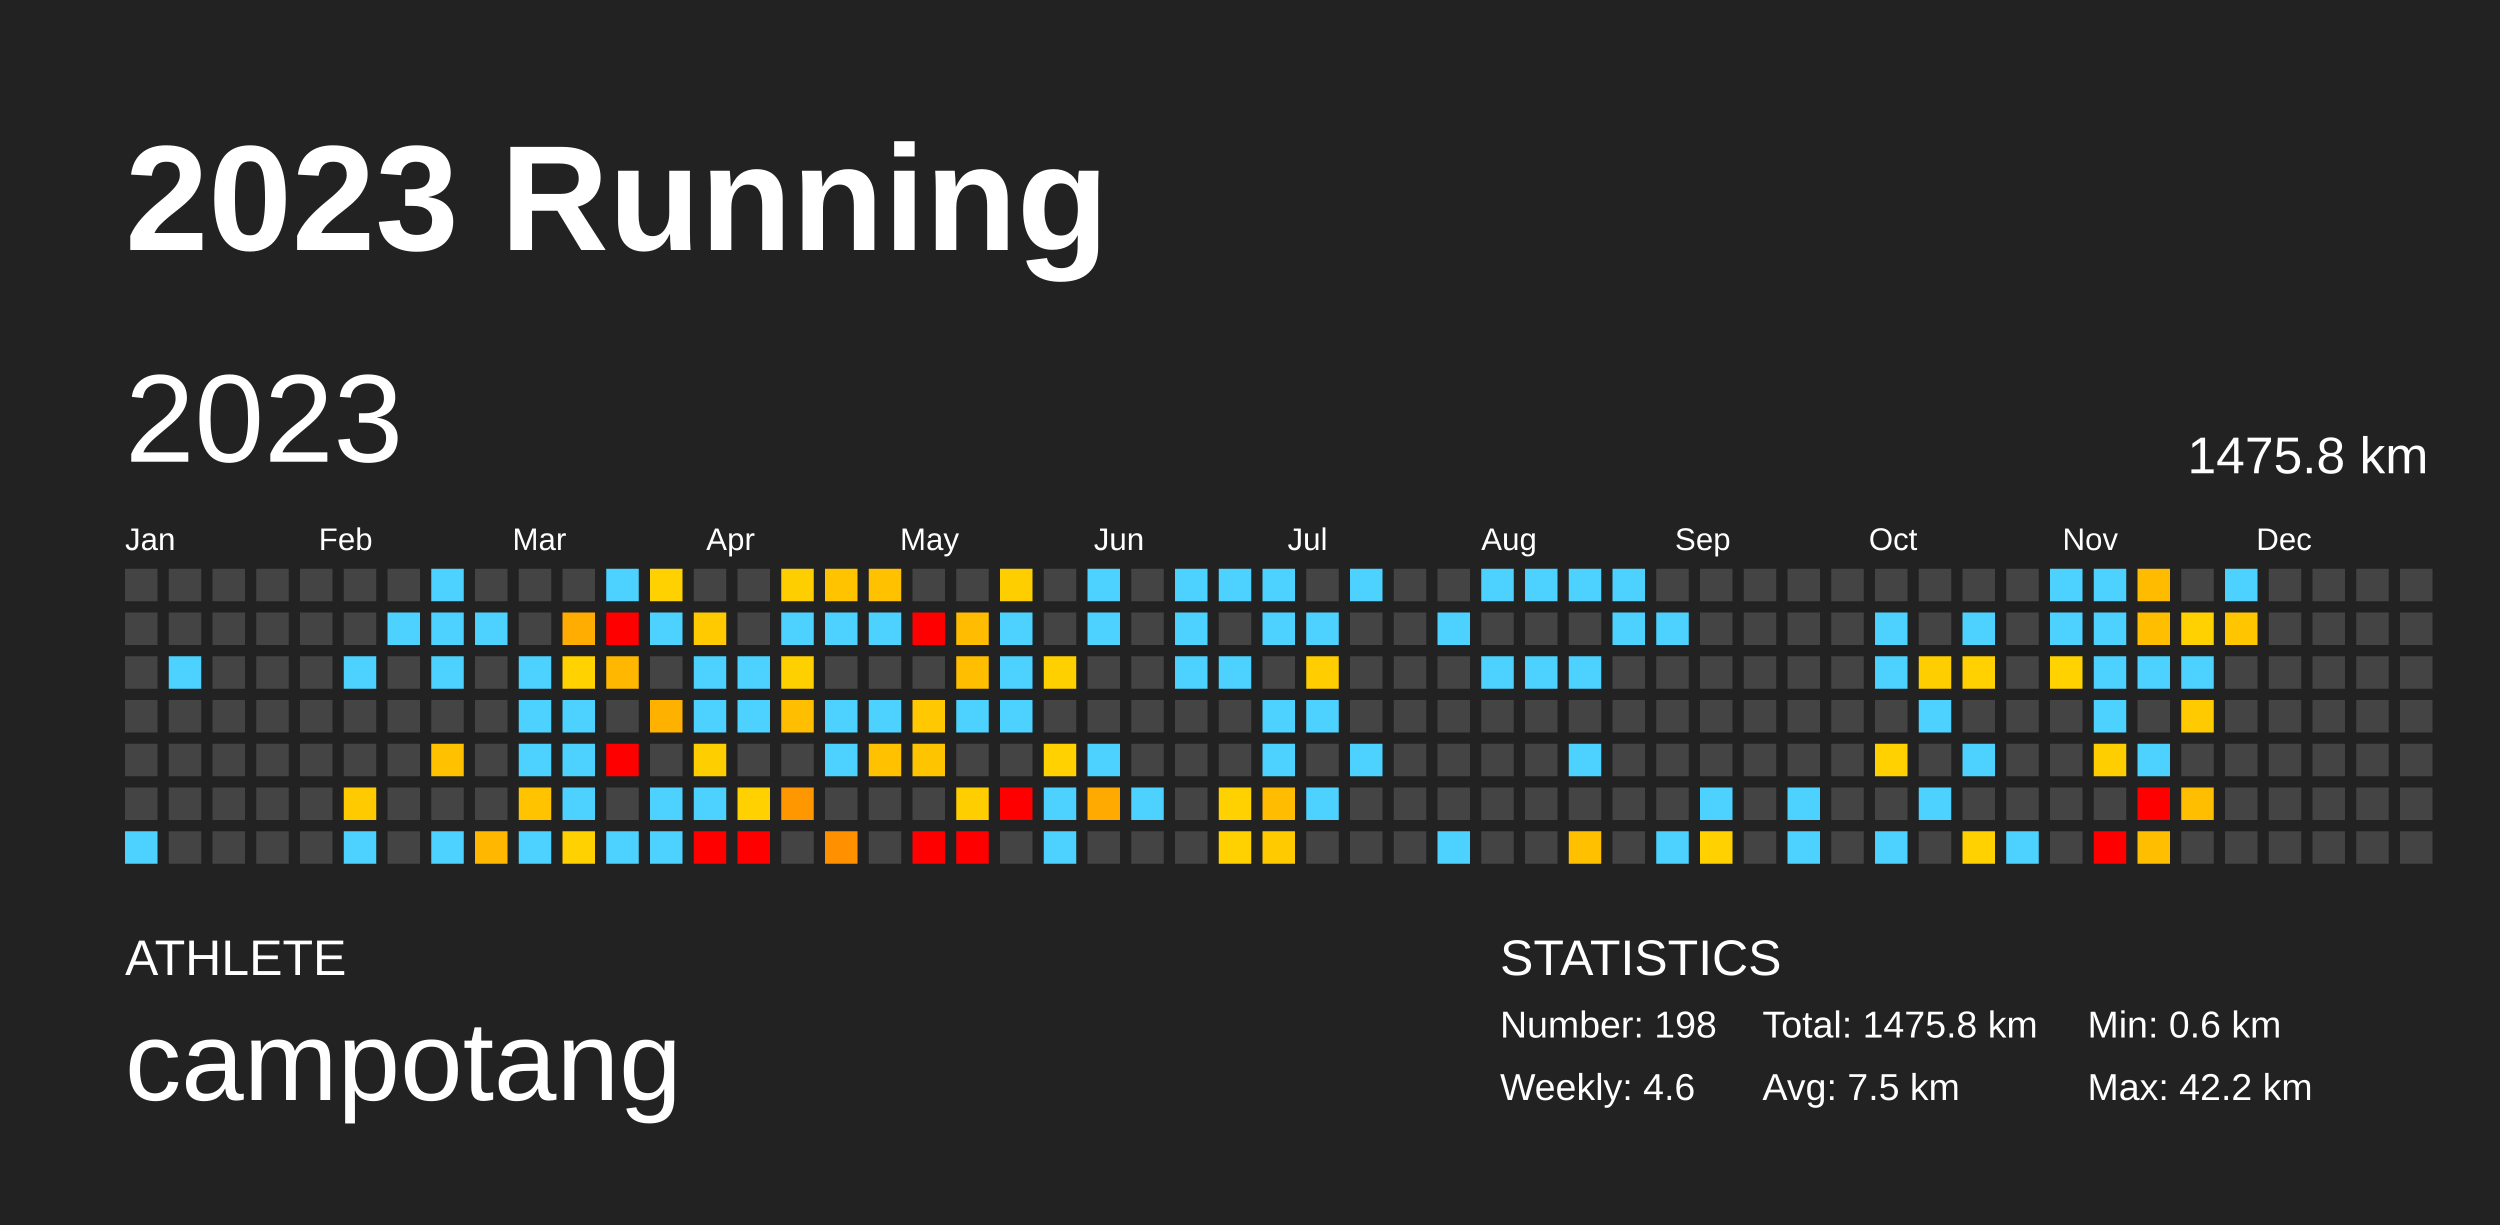
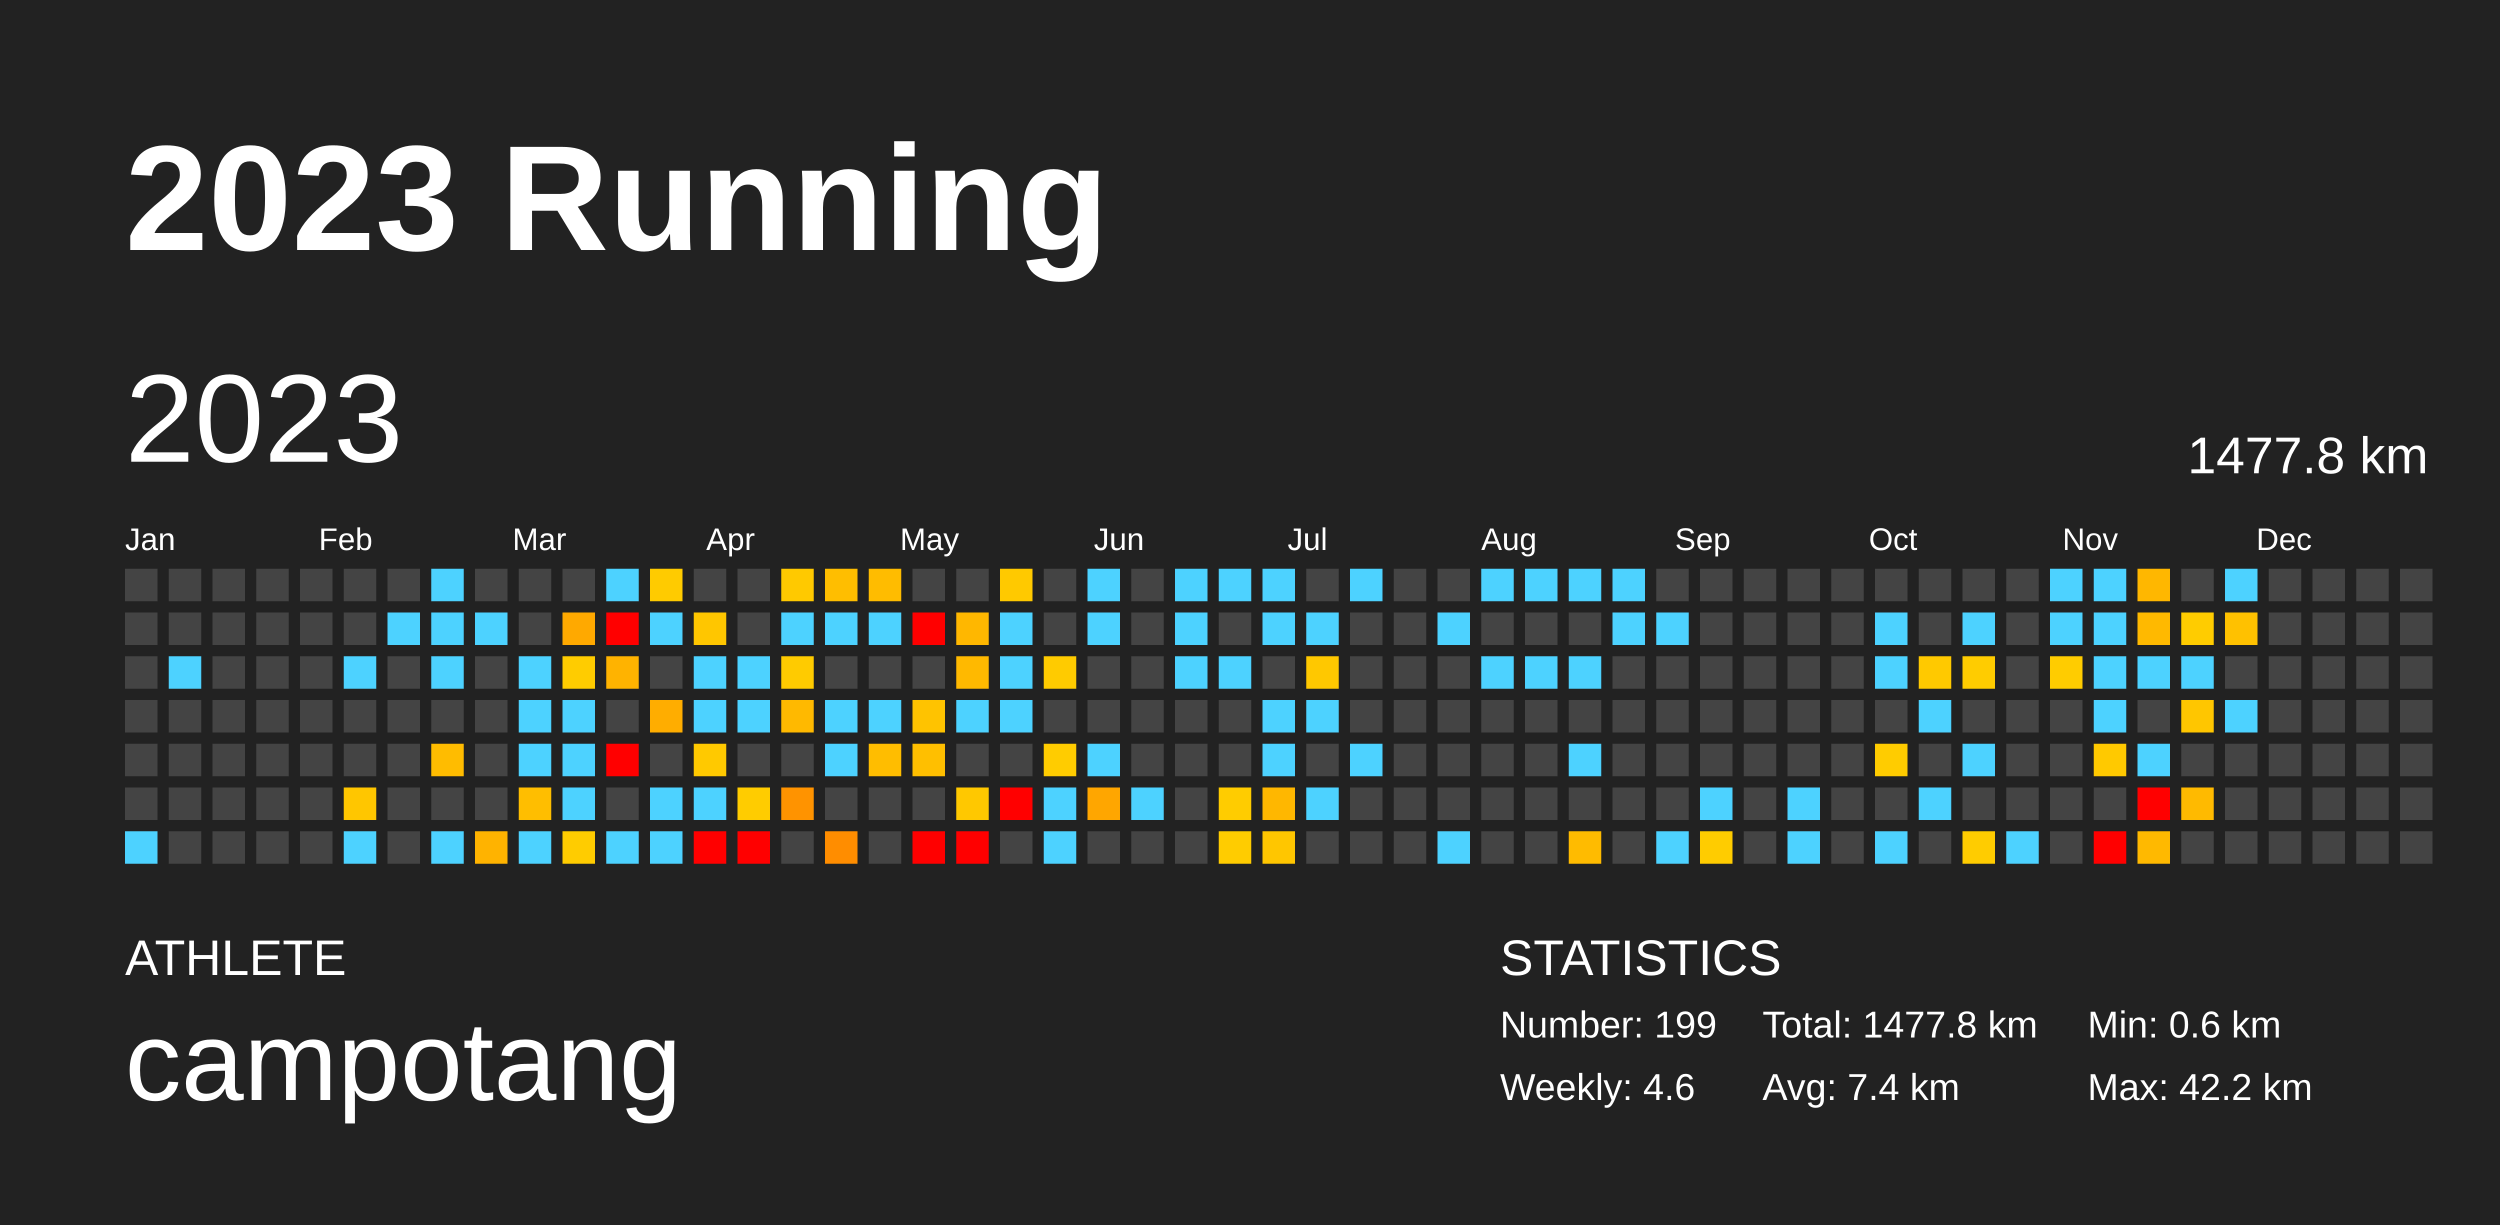
<svg xmlns="http://www.w3.org/2000/svg" baseProfile="full" height="98mm" version="1.1" viewBox="0,0,200,98" width="200mm">
  <defs />
  <rect fill="#222222" height="98" width="200" x="0" y="0" />
  <text fill="#FFFFFF" style="font-size:12px; font-family:Arial; font-weight:bold;" x="10" y="20">2023 Running</text>
  <text fill="#FFFFFF" style="font-size:4px; font-family:Arial" x="10" y="78">ATHLETE</text>
  <text fill="#FFFFFF" style="font-size:9px; font-family:Arial" x="10" y="88">campotang</text>
  <text fill="#FFFFFF" style="font-size:4px; font-family:Arial" x="120" y="78">STATISTICS</text>
-   <text fill="#FFFFFF" style="font-size:3px; font-family:Arial" x="120" y="83">Number: 198</text>
+   <text fill="#FFFFFF" style="font-size:3px; font-family:Arial" x="120" y="83">Number: 199</text>
  <text fill="#FFFFFF" style="font-size:3px; font-family:Arial" x="120" y="88">Weekly: 4.6</text>
-   <text fill="#FFFFFF" style="font-size:3px; font-family:Arial" x="141" y="83">Total: 1475.8 km</text>
-   <text fill="#FFFFFF" style="font-size:3px; font-family:Arial" x="141" y="88">Avg: 7.5 km</text>
+   <text fill="#FFFFFF" style="font-size:3px; font-family:Arial" x="141" y="83">Total: 1477.8 km</text>
+   <text fill="#FFFFFF" style="font-size:3px; font-family:Arial" x="141" y="88">Avg: 7.4 km</text>
  <text fill="#FFFFFF" style="font-size:3px; font-family:Arial" x="167" y="83">Min: 0.6 km</text>
  <text fill="#FFFFFF" style="font-size:3px; font-family:Arial" x="167" y="88">Max: 42.2 km</text>
  <text dominant-baseline="hanging" fill="#FFFFFF" style="font-size:10.0px; font-family:Arial;" x="10" y="30">2023</text>
-   <text dominant-baseline="hanging" fill="#FFFFFF" style="font-size:4.125px; font-family:Arial;" x="175" y="35">1475.8 km</text>
+   <text dominant-baseline="hanging" fill="#FFFFFF" style="font-size:4.125px; font-family:Arial;" x="175" y="35">1477.8 km</text>
  <text fill="#FFFFFF" style="font-size:2.5px; font-family:Arial" x="10.0" y="44">Jan</text>
  <text fill="#FFFFFF" style="font-size:2.5px; font-family:Arial" x="25.5" y="44">Feb</text>
  <text fill="#FFFFFF" style="font-size:2.5px; font-family:Arial" x="41.0" y="44">Mar</text>
  <text fill="#FFFFFF" style="font-size:2.5px; font-family:Arial" x="56.5" y="44">Apr</text>
  <text fill="#FFFFFF" style="font-size:2.5px; font-family:Arial" x="72.0" y="44">May</text>
  <text fill="#FFFFFF" style="font-size:2.5px; font-family:Arial" x="87.5" y="44">Jun</text>
  <text fill="#FFFFFF" style="font-size:2.5px; font-family:Arial" x="103.0" y="44">Jul</text>
  <text fill="#FFFFFF" style="font-size:2.5px; font-family:Arial" x="118.5" y="44">Aug</text>
  <text fill="#FFFFFF" style="font-size:2.5px; font-family:Arial" x="134.0" y="44">Sep</text>
  <text fill="#FFFFFF" style="font-size:2.5px; font-family:Arial" x="149.5" y="44">Oct</text>
  <text fill="#FFFFFF" style="font-size:2.5px; font-family:Arial" x="165.0" y="44">Nov</text>
  <text fill="#FFFFFF" style="font-size:2.5px; font-family:Arial" x="180.5" y="44">Dec</text>
  <rect fill="#444444" height="2.6" width="2.6" x="10.0" y="45.5" />
  <rect fill="#444444" height="2.6" width="2.6" x="10.0" y="49.0" />
  <rect fill="#444444" height="2.6" width="2.6" x="10.0" y="52.5" />
  <rect fill="#444444" height="2.6" width="2.6" x="10.0" y="56.0" />
  <rect fill="#444444" height="2.6" width="2.6" x="10.0" y="59.5" />
  <rect fill="#444444" height="2.6" width="2.6" x="10.0" y="63.0" />
  <rect fill="#4dd2ff" height="2.6" width="2.6" x="10.0" y="66.5" />
  <rect fill="#444444" height="2.6" width="2.6" x="13.5" y="45.5" />
  <rect fill="#444444" height="2.6" width="2.6" x="13.5" y="49.0" />
  <rect fill="#4dd2ff" height="2.6" width="2.6" x="13.5" y="52.5" />
  <rect fill="#444444" height="2.6" width="2.6" x="13.5" y="56.0" />
  <rect fill="#444444" height="2.6" width="2.6" x="13.5" y="59.5" />
  <rect fill="#444444" height="2.6" width="2.6" x="13.5" y="63.0" />
  <rect fill="#444444" height="2.6" width="2.6" x="13.5" y="66.5" />
  <rect fill="#444444" height="2.6" width="2.6" x="17.0" y="45.5" />
  <rect fill="#444444" height="2.6" width="2.6" x="17.0" y="49.0" />
  <rect fill="#444444" height="2.6" width="2.6" x="17.0" y="52.5" />
  <rect fill="#444444" height="2.6" width="2.6" x="17.0" y="56.0" />
  <rect fill="#444444" height="2.6" width="2.6" x="17.0" y="59.5" />
  <rect fill="#444444" height="2.6" width="2.6" x="17.0" y="63.0" />
  <rect fill="#444444" height="2.6" width="2.6" x="17.0" y="66.5" />
  <rect fill="#444444" height="2.6" width="2.6" x="20.5" y="45.5" />
  <rect fill="#444444" height="2.6" width="2.6" x="20.5" y="49.0" />
  <rect fill="#444444" height="2.6" width="2.6" x="20.5" y="52.5" />
  <rect fill="#444444" height="2.6" width="2.6" x="20.5" y="56.0" />
  <rect fill="#444444" height="2.6" width="2.6" x="20.5" y="59.5" />
  <rect fill="#444444" height="2.6" width="2.6" x="20.5" y="63.0" />
  <rect fill="#444444" height="2.6" width="2.6" x="20.5" y="66.5" />
  <rect fill="#444444" height="2.6" width="2.6" x="24.0" y="45.5" />
  <rect fill="#444444" height="2.6" width="2.6" x="24.0" y="49.0" />
  <rect fill="#444444" height="2.6" width="2.6" x="24.0" y="52.5" />
  <rect fill="#444444" height="2.6" width="2.6" x="24.0" y="56.0" />
  <rect fill="#444444" height="2.6" width="2.6" x="24.0" y="59.5" />
  <rect fill="#444444" height="2.6" width="2.6" x="24.0" y="63.0" />
  <rect fill="#444444" height="2.6" width="2.6" x="24.0" y="66.5" />
  <rect fill="#444444" height="2.6" width="2.6" x="27.5" y="45.5" />
  <rect fill="#444444" height="2.6" width="2.6" x="27.5" y="49.0" />
  <rect fill="#4dd2ff" height="2.6" width="2.6" x="27.5" y="52.5" />
  <rect fill="#444444" height="2.6" width="2.6" x="27.5" y="56.0" />
  <rect fill="#444444" height="2.6" width="2.6" x="27.5" y="59.5" />
-   <rect fill="#ffcb00" height="2.6" width="2.6" x="27.5" y="63.0" />
+   <rect fill="#ffc600" height="2.6" width="2.6" x="27.5" y="63.0" />
  <rect fill="#4dd2ff" height="2.6" width="2.6" x="27.5" y="66.5" />
  <rect fill="#444444" height="2.6" width="2.6" x="31.0" y="45.5" />
  <rect fill="#4dd2ff" height="2.6" width="2.6" x="31.0" y="49.0" />
  <rect fill="#444444" height="2.6" width="2.6" x="31.0" y="52.5" />
  <rect fill="#444444" height="2.6" width="2.6" x="31.0" y="56.0" />
  <rect fill="#444444" height="2.6" width="2.6" x="31.0" y="59.5" />
  <rect fill="#444444" height="2.6" width="2.6" x="31.0" y="63.0" />
  <rect fill="#444444" height="2.6" width="2.6" x="31.0" y="66.5" />
  <rect fill="#4dd2ff" height="2.6" width="2.6" x="34.5" y="45.5" />
  <rect fill="#4dd2ff" height="2.6" width="2.6" x="34.5" y="49.0" />
  <rect fill="#4dd2ff" height="2.6" width="2.6" x="34.5" y="52.5" />
  <rect fill="#444444" height="2.6" width="2.6" x="34.5" y="56.0" />
-   <rect fill="#ffc100" height="2.6" width="2.6" x="34.5" y="59.5" />
+   <rect fill="#ffbc00" height="2.6" width="2.6" x="34.5" y="59.5" />
  <rect fill="#444444" height="2.6" width="2.6" x="34.5" y="63.0" />
  <rect fill="#4dd2ff" height="2.6" width="2.6" x="34.5" y="66.5" />
  <rect fill="#444444" height="2.6" width="2.6" x="38.0" y="45.5" />
  <rect fill="#4dd2ff" height="2.6" width="2.6" x="38.0" y="49.0" />
  <rect fill="#444444" height="2.6" width="2.6" x="38.0" y="52.5" />
  <rect fill="#444444" height="2.6" width="2.6" x="38.0" y="56.0" />
  <rect fill="#444444" height="2.6" width="2.6" x="38.0" y="59.5" />
  <rect fill="#444444" height="2.6" width="2.6" x="38.0" y="63.0" />
-   <rect fill="#ffb700" height="2.6" width="2.6" x="38.0" y="66.5" />
+   <rect fill="#ffb300" height="2.6" width="2.6" x="38.0" y="66.5" />
  <rect fill="#444444" height="2.6" width="2.6" x="41.5" y="45.5" />
  <rect fill="#444444" height="2.6" width="2.6" x="41.5" y="49.0" />
  <rect fill="#4dd2ff" height="2.6" width="2.6" x="41.5" y="52.5" />
  <rect fill="#4dd2ff" height="2.6" width="2.6" x="41.5" y="56.0" />
  <rect fill="#4dd2ff" height="2.6" width="2.6" x="41.5" y="59.5" />
-   <rect fill="#ffc300" height="2.6" width="2.6" x="41.5" y="63.0" />
+   <rect fill="#ffbe00" height="2.6" width="2.6" x="41.5" y="63.0" />
  <rect fill="#4dd2ff" height="2.6" width="2.6" x="41.5" y="66.5" />
  <rect fill="#444444" height="2.6" width="2.6" x="45.0" y="45.5" />
-   <rect fill="#ffad00" height="2.6" width="2.6" x="45.0" y="49.0" />
-   <rect fill="#ffd200" height="2.6" width="2.6" x="45.0" y="52.5" />
+   <rect fill="#ffa900" height="2.6" width="2.6" x="45.0" y="49.0" />
+   <rect fill="#ffcc00" height="2.6" width="2.6" x="45.0" y="52.5" />
  <rect fill="#4dd2ff" height="2.6" width="2.6" x="45.0" y="56.0" />
  <rect fill="#4dd2ff" height="2.6" width="2.6" x="45.0" y="59.5" />
  <rect fill="#4dd2ff" height="2.6" width="2.6" x="45.0" y="63.0" />
-   <rect fill="#ffd100" height="2.6" width="2.6" x="45.0" y="66.5" />
+   <rect fill="#ffcc00" height="2.6" width="2.6" x="45.0" y="66.5" />
  <rect fill="#4dd2ff" height="2.6" width="2.6" x="48.5" y="45.5" />
  <rect fill="red" height="2.6" width="2.6" x="48.5" y="49.0" />
-   <rect fill="#ffb700" height="2.6" width="2.6" x="48.5" y="52.5" />
+   <rect fill="#ffb300" height="2.6" width="2.6" x="48.5" y="52.5" />
  <rect fill="#444444" height="2.6" width="2.6" x="48.5" y="56.0" />
  <rect fill="red" height="2.6" width="2.6" x="48.5" y="59.5" />
  <rect fill="#444444" height="2.6" width="2.6" x="48.5" y="63.0" />
  <rect fill="#4dd2ff" height="2.6" width="2.6" x="48.5" y="66.5" />
-   <rect fill="#ffd100" height="2.6" width="2.6" x="52.0" y="45.5" />
+   <rect fill="#ffcb00" height="2.6" width="2.6" x="52.0" y="45.5" />
  <rect fill="#4dd2ff" height="2.6" width="2.6" x="52.0" y="49.0" />
  <rect fill="#444444" height="2.6" width="2.6" x="52.0" y="52.5" />
-   <rect fill="#ffb100" height="2.6" width="2.6" x="52.0" y="56.0" />
+   <rect fill="#ffad00" height="2.6" width="2.6" x="52.0" y="56.0" />
  <rect fill="#444444" height="2.6" width="2.6" x="52.0" y="59.5" />
  <rect fill="#4dd2ff" height="2.6" width="2.6" x="52.0" y="63.0" />
  <rect fill="#4dd2ff" height="2.6" width="2.6" x="52.0" y="66.5" />
  <rect fill="#444444" height="2.6" width="2.6" x="55.5" y="45.5" />
-   <rect fill="#ffcb00" height="2.6" width="2.6" x="55.5" y="49.0" />
+   <rect fill="#ffc600" height="2.6" width="2.6" x="55.5" y="49.0" />
  <rect fill="#4dd2ff" height="2.6" width="2.6" x="55.5" y="52.5" />
  <rect fill="#4dd2ff" height="2.6" width="2.6" x="55.5" y="56.0" />
-   <rect fill="#ffce00" height="2.6" width="2.6" x="55.5" y="59.5" />
+   <rect fill="#ffc900" height="2.6" width="2.6" x="55.5" y="59.5" />
  <rect fill="#4dd2ff" height="2.6" width="2.6" x="55.5" y="63.0" />
  <rect fill="red" height="2.6" width="2.6" x="55.5" y="66.5" />
  <rect fill="#444444" height="2.6" width="2.6" x="59.0" y="45.5" />
  <rect fill="#444444" height="2.6" width="2.6" x="59.0" y="49.0" />
  <rect fill="#4dd2ff" height="2.6" width="2.6" x="59.0" y="52.5" />
  <rect fill="#4dd2ff" height="2.6" width="2.6" x="59.0" y="56.0" />
  <rect fill="#444444" height="2.6" width="2.6" x="59.0" y="59.5" />
-   <rect fill="#ffd100" height="2.6" width="2.6" x="59.0" y="63.0" />
+   <rect fill="#ffcc00" height="2.6" width="2.6" x="59.0" y="63.0" />
  <rect fill="red" height="2.6" width="2.6" x="59.0" y="66.5" />
-   <rect fill="#ffce00" height="2.6" width="2.6" x="62.5" y="45.5" />
+   <rect fill="#ffc900" height="2.6" width="2.6" x="62.5" y="45.5" />
  <rect fill="#4dd2ff" height="2.6" width="2.6" x="62.5" y="49.0" />
-   <rect fill="#ffd000" height="2.6" width="2.6" x="62.5" y="52.5" />
-   <rect fill="#ffbe00" height="2.6" width="2.6" x="62.5" y="56.0" />
+   <rect fill="#ffcb00" height="2.6" width="2.6" x="62.5" y="52.5" />
+   <rect fill="#ffb900" height="2.6" width="2.6" x="62.5" y="56.0" />
  <rect fill="#444444" height="2.6" width="2.6" x="62.5" y="59.5" />
-   <rect fill="#ff9700" height="2.6" width="2.6" x="62.5" y="63.0" />
+   <rect fill="#ff9300" height="2.6" width="2.6" x="62.5" y="63.0" />
  <rect fill="#444444" height="2.6" width="2.6" x="62.5" y="66.5" />
-   <rect fill="#ffc300" height="2.6" width="2.6" x="66.0" y="45.5" />
+   <rect fill="#ffbe00" height="2.6" width="2.6" x="66.0" y="45.5" />
  <rect fill="#4dd2ff" height="2.6" width="2.6" x="66.0" y="49.0" />
  <rect fill="#444444" height="2.6" width="2.6" x="66.0" y="52.5" />
  <rect fill="#4dd2ff" height="2.6" width="2.6" x="66.0" y="56.0" />
  <rect fill="#4dd2ff" height="2.6" width="2.6" x="66.0" y="59.5" />
  <rect fill="#444444" height="2.6" width="2.6" x="66.0" y="63.0" />
-   <rect fill="#ff9100" height="2.6" width="2.6" x="66.0" y="66.5" />
-   <rect fill="#ffc100" height="2.6" width="2.6" x="69.5" y="45.5" />
+   <rect fill="#ff8d00" height="2.6" width="2.6" x="66.0" y="66.5" />
+   <rect fill="#ffbc00" height="2.6" width="2.6" x="69.5" y="45.5" />
  <rect fill="#4dd2ff" height="2.6" width="2.6" x="69.5" y="49.0" />
  <rect fill="#444444" height="2.6" width="2.6" x="69.5" y="52.5" />
  <rect fill="#4dd2ff" height="2.6" width="2.6" x="69.5" y="56.0" />
-   <rect fill="#ffc100" height="2.6" width="2.6" x="69.5" y="59.5" />
+   <rect fill="#ffbd00" height="2.6" width="2.6" x="69.5" y="59.5" />
  <rect fill="#444444" height="2.6" width="2.6" x="69.5" y="63.0" />
  <rect fill="#444444" height="2.6" width="2.6" x="69.5" y="66.5" />
  <rect fill="#444444" height="2.6" width="2.6" x="73.0" y="45.5" />
  <rect fill="red" height="2.6" width="2.6" x="73.0" y="49.0" />
  <rect fill="#444444" height="2.6" width="2.6" x="73.0" y="52.5" />
-   <rect fill="#ffc800" height="2.6" width="2.6" x="73.0" y="56.0" />
-   <rect fill="#ffc400" height="2.6" width="2.6" x="73.0" y="59.5" />
+   <rect fill="#ffc300" height="2.6" width="2.6" x="73.0" y="56.0" />
+   <rect fill="#ffbf00" height="2.6" width="2.6" x="73.0" y="59.5" />
  <rect fill="#444444" height="2.6" width="2.6" x="73.0" y="63.0" />
  <rect fill="red" height="2.6" width="2.6" x="73.0" y="66.5" />
  <rect fill="#444444" height="2.6" width="2.6" x="76.5" y="45.5" />
-   <rect fill="#ffbc00" height="2.6" width="2.6" x="76.5" y="49.0" />
-   <rect fill="#ffbe00" height="2.6" width="2.6" x="76.5" y="52.5" />
+   <rect fill="#ffb700" height="2.6" width="2.6" x="76.5" y="49.0" />
+   <rect fill="#ffb900" height="2.6" width="2.6" x="76.5" y="52.5" />
  <rect fill="#4dd2ff" height="2.6" width="2.6" x="76.5" y="56.0" />
  <rect fill="#444444" height="2.6" width="2.6" x="76.5" y="59.5" />
-   <rect fill="#ffce00" height="2.6" width="2.6" x="76.5" y="63.0" />
+   <rect fill="#ffc800" height="2.6" width="2.6" x="76.5" y="63.0" />
  <rect fill="red" height="2.6" width="2.6" x="76.5" y="66.5" />
-   <rect fill="#ffce00" height="2.6" width="2.6" x="80.0" y="45.5" />
+   <rect fill="#ffc900" height="2.6" width="2.6" x="80.0" y="45.5" />
  <rect fill="#4dd2ff" height="2.6" width="2.6" x="80.0" y="49.0" />
  <rect fill="#4dd2ff" height="2.6" width="2.6" x="80.0" y="52.5" />
  <rect fill="#4dd2ff" height="2.6" width="2.6" x="80.0" y="56.0" />
  <rect fill="#444444" height="2.6" width="2.6" x="80.0" y="59.5" />
  <rect fill="red" height="2.6" width="2.6" x="80.0" y="63.0" />
  <rect fill="#444444" height="2.6" width="2.6" x="80.0" y="66.5" />
  <rect fill="#444444" height="2.6" width="2.6" x="83.5" y="45.5" />
  <rect fill="#444444" height="2.6" width="2.6" x="83.5" y="49.0" />
-   <rect fill="#ffd000" height="2.6" width="2.6" x="83.5" y="52.5" />
+   <rect fill="#ffcb00" height="2.6" width="2.6" x="83.5" y="52.5" />
  <rect fill="#444444" height="2.6" width="2.6" x="83.5" y="56.0" />
-   <rect fill="#ffd100" height="2.6" width="2.6" x="83.5" y="59.5" />
+   <rect fill="#ffcc00" height="2.6" width="2.6" x="83.5" y="59.5" />
  <rect fill="#4dd2ff" height="2.6" width="2.6" x="83.5" y="63.0" />
  <rect fill="#4dd2ff" height="2.6" width="2.6" x="83.5" y="66.5" />
  <rect fill="#4dd2ff" height="2.6" width="2.6" x="87.0" y="45.5" />
  <rect fill="#4dd2ff" height="2.6" width="2.6" x="87.0" y="49.0" />
  <rect fill="#444444" height="2.6" width="2.6" x="87.0" y="52.5" />
  <rect fill="#444444" height="2.6" width="2.6" x="87.0" y="56.0" />
  <rect fill="#4dd2ff" height="2.6" width="2.6" x="87.0" y="59.5" />
-   <rect fill="#ffaa00" height="2.6" width="2.6" x="87.0" y="63.0" />
+   <rect fill="#ffa600" height="2.6" width="2.6" x="87.0" y="63.0" />
  <rect fill="#444444" height="2.6" width="2.6" x="87.0" y="66.5" />
  <rect fill="#444444" height="2.6" width="2.6" x="90.5" y="45.5" />
  <rect fill="#444444" height="2.6" width="2.6" x="90.5" y="49.0" />
  <rect fill="#444444" height="2.6" width="2.6" x="90.5" y="52.5" />
  <rect fill="#444444" height="2.6" width="2.6" x="90.5" y="56.0" />
  <rect fill="#444444" height="2.6" width="2.6" x="90.5" y="59.5" />
  <rect fill="#4dd2ff" height="2.6" width="2.6" x="90.5" y="63.0" />
  <rect fill="#444444" height="2.6" width="2.6" x="90.5" y="66.5" />
  <rect fill="#4dd2ff" height="2.6" width="2.6" x="94.0" y="45.5" />
  <rect fill="#4dd2ff" height="2.6" width="2.6" x="94.0" y="49.0" />
  <rect fill="#4dd2ff" height="2.6" width="2.6" x="94.0" y="52.5" />
  <rect fill="#444444" height="2.6" width="2.6" x="94.0" y="56.0" />
  <rect fill="#444444" height="2.6" width="2.6" x="94.0" y="59.5" />
  <rect fill="#444444" height="2.6" width="2.6" x="94.0" y="63.0" />
  <rect fill="#444444" height="2.6" width="2.6" x="94.0" y="66.5" />
  <rect fill="#4dd2ff" height="2.6" width="2.6" x="97.5" y="45.5" />
  <rect fill="#444444" height="2.6" width="2.6" x="97.5" y="49.0" />
  <rect fill="#4dd2ff" height="2.6" width="2.6" x="97.5" y="52.5" />
  <rect fill="#444444" height="2.6" width="2.6" x="97.5" y="56.0" />
  <rect fill="#444444" height="2.6" width="2.6" x="97.5" y="59.5" />
-   <rect fill="#ffd100" height="2.6" width="2.6" x="97.5" y="63.0" />
-   <rect fill="#ffd100" height="2.6" width="2.6" x="97.5" y="66.5" />
+   <rect fill="#ffcc00" height="2.6" width="2.6" x="97.5" y="63.0" />
+   <rect fill="#ffcc00" height="2.6" width="2.6" x="97.5" y="66.5" />
  <rect fill="#4dd2ff" height="2.6" width="2.6" x="101.0" y="45.5" />
  <rect fill="#4dd2ff" height="2.6" width="2.6" x="101.0" y="49.0" />
  <rect fill="#444444" height="2.6" width="2.6" x="101.0" y="52.5" />
  <rect fill="#4dd2ff" height="2.6" width="2.6" x="101.0" y="56.0" />
  <rect fill="#4dd2ff" height="2.6" width="2.6" x="101.0" y="59.5" />
-   <rect fill="#ffbc00" height="2.6" width="2.6" x="101.0" y="63.0" />
-   <rect fill="#ffcb00" height="2.6" width="2.6" x="101.0" y="66.5" />
+   <rect fill="#ffb700" height="2.6" width="2.6" x="101.0" y="63.0" />
+   <rect fill="#ffc600" height="2.6" width="2.6" x="101.0" y="66.5" />
  <rect fill="#444444" height="2.6" width="2.6" x="104.5" y="45.5" />
  <rect fill="#4dd2ff" height="2.6" width="2.6" x="104.5" y="49.0" />
-   <rect fill="#ffcd00" height="2.6" width="2.6" x="104.5" y="52.5" />
+   <rect fill="#ffc800" height="2.6" width="2.6" x="104.5" y="52.5" />
  <rect fill="#4dd2ff" height="2.6" width="2.6" x="104.5" y="56.0" />
  <rect fill="#444444" height="2.6" width="2.6" x="104.5" y="59.5" />
  <rect fill="#4dd2ff" height="2.6" width="2.6" x="104.5" y="63.0" />
  <rect fill="#444444" height="2.6" width="2.6" x="104.5" y="66.5" />
  <rect fill="#4dd2ff" height="2.6" width="2.6" x="108.0" y="45.5" />
  <rect fill="#444444" height="2.6" width="2.6" x="108.0" y="49.0" />
  <rect fill="#444444" height="2.6" width="2.6" x="108.0" y="52.5" />
  <rect fill="#444444" height="2.6" width="2.6" x="108.0" y="56.0" />
  <rect fill="#4dd2ff" height="2.6" width="2.6" x="108.0" y="59.5" />
  <rect fill="#444444" height="2.6" width="2.6" x="108.0" y="63.0" />
  <rect fill="#444444" height="2.6" width="2.6" x="108.0" y="66.5" />
  <rect fill="#444444" height="2.6" width="2.6" x="111.5" y="45.5" />
  <rect fill="#444444" height="2.6" width="2.6" x="111.5" y="49.0" />
  <rect fill="#444444" height="2.6" width="2.6" x="111.5" y="52.5" />
  <rect fill="#444444" height="2.6" width="2.6" x="111.5" y="56.0" />
  <rect fill="#444444" height="2.6" width="2.6" x="111.5" y="59.5" />
  <rect fill="#444444" height="2.6" width="2.6" x="111.5" y="63.0" />
  <rect fill="#444444" height="2.6" width="2.6" x="111.5" y="66.5" />
  <rect fill="#444444" height="2.6" width="2.6" x="115.0" y="45.5" />
  <rect fill="#4dd2ff" height="2.6" width="2.6" x="115.0" y="49.0" />
  <rect fill="#444444" height="2.6" width="2.6" x="115.0" y="52.5" />
  <rect fill="#444444" height="2.6" width="2.6" x="115.0" y="56.0" />
  <rect fill="#444444" height="2.6" width="2.6" x="115.0" y="59.5" />
  <rect fill="#444444" height="2.6" width="2.6" x="115.0" y="63.0" />
  <rect fill="#4dd2ff" height="2.6" width="2.6" x="115.0" y="66.5" />
  <rect fill="#4dd2ff" height="2.6" width="2.6" x="118.5" y="45.5" />
  <rect fill="#444444" height="2.6" width="2.6" x="118.5" y="49.0" />
  <rect fill="#4dd2ff" height="2.6" width="2.6" x="118.5" y="52.5" />
  <rect fill="#444444" height="2.6" width="2.6" x="118.5" y="56.0" />
  <rect fill="#444444" height="2.6" width="2.6" x="118.5" y="59.5" />
  <rect fill="#444444" height="2.6" width="2.6" x="118.5" y="63.0" />
  <rect fill="#444444" height="2.6" width="2.6" x="118.5" y="66.5" />
  <rect fill="#4dd2ff" height="2.6" width="2.6" x="122.0" y="45.5" />
  <rect fill="#444444" height="2.6" width="2.6" x="122.0" y="49.0" />
  <rect fill="#4dd2ff" height="2.6" width="2.6" x="122.0" y="52.5" />
  <rect fill="#444444" height="2.6" width="2.6" x="122.0" y="56.0" />
  <rect fill="#444444" height="2.6" width="2.6" x="122.0" y="59.5" />
  <rect fill="#444444" height="2.6" width="2.6" x="122.0" y="63.0" />
  <rect fill="#444444" height="2.6" width="2.6" x="122.0" y="66.5" />
  <rect fill="#4dd2ff" height="2.6" width="2.6" x="125.5" y="45.5" />
  <rect fill="#444444" height="2.6" width="2.6" x="125.5" y="49.0" />
  <rect fill="#4dd2ff" height="2.6" width="2.6" x="125.5" y="52.5" />
  <rect fill="#444444" height="2.6" width="2.6" x="125.5" y="56.0" />
  <rect fill="#4dd2ff" height="2.6" width="2.6" x="125.5" y="59.5" />
  <rect fill="#444444" height="2.6" width="2.6" x="125.5" y="63.0" />
-   <rect fill="#ffc000" height="2.6" width="2.6" x="125.5" y="66.5" />
+   <rect fill="#ffbb00" height="2.6" width="2.6" x="125.5" y="66.5" />
  <rect fill="#4dd2ff" height="2.6" width="2.6" x="129.0" y="45.5" />
  <rect fill="#4dd2ff" height="2.6" width="2.6" x="129.0" y="49.0" />
  <rect fill="#444444" height="2.6" width="2.6" x="129.0" y="52.5" />
  <rect fill="#444444" height="2.6" width="2.6" x="129.0" y="56.0" />
  <rect fill="#444444" height="2.6" width="2.6" x="129.0" y="59.5" />
  <rect fill="#444444" height="2.6" width="2.6" x="129.0" y="63.0" />
  <rect fill="#444444" height="2.6" width="2.6" x="129.0" y="66.5" />
  <rect fill="#444444" height="2.6" width="2.6" x="132.5" y="45.5" />
  <rect fill="#4dd2ff" height="2.6" width="2.6" x="132.5" y="49.0" />
  <rect fill="#444444" height="2.6" width="2.6" x="132.5" y="52.5" />
  <rect fill="#444444" height="2.6" width="2.6" x="132.5" y="56.0" />
  <rect fill="#444444" height="2.6" width="2.6" x="132.5" y="59.5" />
  <rect fill="#444444" height="2.6" width="2.6" x="132.5" y="63.0" />
  <rect fill="#4dd2ff" height="2.6" width="2.6" x="132.5" y="66.5" />
  <rect fill="#444444" height="2.6" width="2.6" x="136.0" y="45.5" />
  <rect fill="#444444" height="2.6" width="2.6" x="136.0" y="49.0" />
  <rect fill="#444444" height="2.6" width="2.6" x="136.0" y="52.5" />
  <rect fill="#444444" height="2.6" width="2.6" x="136.0" y="56.0" />
  <rect fill="#444444" height="2.6" width="2.6" x="136.0" y="59.5" />
  <rect fill="#4dd2ff" height="2.6" width="2.6" x="136.0" y="63.0" />
-   <rect fill="#ffd100" height="2.6" width="2.6" x="136.0" y="66.5" />
+   <rect fill="#ffcc00" height="2.6" width="2.6" x="136.0" y="66.5" />
  <rect fill="#444444" height="2.6" width="2.6" x="139.5" y="45.5" />
  <rect fill="#444444" height="2.6" width="2.6" x="139.5" y="49.0" />
  <rect fill="#444444" height="2.6" width="2.6" x="139.5" y="52.5" />
  <rect fill="#444444" height="2.6" width="2.6" x="139.5" y="56.0" />
  <rect fill="#444444" height="2.6" width="2.6" x="139.5" y="59.5" />
  <rect fill="#444444" height="2.6" width="2.6" x="139.5" y="63.0" />
  <rect fill="#444444" height="2.6" width="2.6" x="139.5" y="66.5" />
  <rect fill="#444444" height="2.6" width="2.6" x="143.0" y="45.5" />
  <rect fill="#444444" height="2.6" width="2.6" x="143.0" y="49.0" />
  <rect fill="#444444" height="2.6" width="2.6" x="143.0" y="52.5" />
  <rect fill="#444444" height="2.6" width="2.6" x="143.0" y="56.0" />
  <rect fill="#444444" height="2.6" width="2.6" x="143.0" y="59.5" />
  <rect fill="#4dd2ff" height="2.6" width="2.6" x="143.0" y="63.0" />
  <rect fill="#4dd2ff" height="2.6" width="2.6" x="143.0" y="66.5" />
  <rect fill="#444444" height="2.6" width="2.6" x="146.5" y="45.5" />
  <rect fill="#444444" height="2.6" width="2.6" x="146.5" y="49.0" />
  <rect fill="#444444" height="2.6" width="2.6" x="146.5" y="52.5" />
  <rect fill="#444444" height="2.6" width="2.6" x="146.5" y="56.0" />
  <rect fill="#444444" height="2.6" width="2.6" x="146.5" y="59.5" />
  <rect fill="#444444" height="2.6" width="2.6" x="146.5" y="63.0" />
  <rect fill="#444444" height="2.6" width="2.6" x="146.5" y="66.5" />
  <rect fill="#444444" height="2.6" width="2.6" x="150.0" y="45.5" />
  <rect fill="#4dd2ff" height="2.6" width="2.6" x="150.0" y="49.0" />
  <rect fill="#4dd2ff" height="2.6" width="2.6" x="150.0" y="52.5" />
  <rect fill="#444444" height="2.6" width="2.6" x="150.0" y="56.0" />
-   <rect fill="#ffd100" height="2.6" width="2.6" x="150.0" y="59.5" />
+   <rect fill="#ffcc00" height="2.6" width="2.6" x="150.0" y="59.5" />
  <rect fill="#444444" height="2.6" width="2.6" x="150.0" y="63.0" />
  <rect fill="#4dd2ff" height="2.6" width="2.6" x="150.0" y="66.5" />
  <rect fill="#444444" height="2.6" width="2.6" x="153.5" y="45.5" />
  <rect fill="#444444" height="2.6" width="2.6" x="153.5" y="49.0" />
-   <rect fill="#ffce00" height="2.6" width="2.6" x="153.5" y="52.5" />
+   <rect fill="#ffc900" height="2.6" width="2.6" x="153.5" y="52.5" />
  <rect fill="#4dd2ff" height="2.6" width="2.6" x="153.5" y="56.0" />
  <rect fill="#444444" height="2.6" width="2.6" x="153.5" y="59.5" />
  <rect fill="#4dd2ff" height="2.6" width="2.6" x="153.5" y="63.0" />
  <rect fill="#444444" height="2.6" width="2.6" x="153.5" y="66.5" />
  <rect fill="#444444" height="2.6" width="2.6" x="157.0" y="45.5" />
  <rect fill="#4dd2ff" height="2.6" width="2.6" x="157.0" y="49.0" />
-   <rect fill="#ffd100" height="2.6" width="2.6" x="157.0" y="52.5" />
+   <rect fill="#ffcc00" height="2.6" width="2.6" x="157.0" y="52.5" />
  <rect fill="#444444" height="2.6" width="2.6" x="157.0" y="56.0" />
  <rect fill="#4dd2ff" height="2.6" width="2.6" x="157.0" y="59.5" />
  <rect fill="#444444" height="2.6" width="2.6" x="157.0" y="63.0" />
-   <rect fill="#ffd100" height="2.6" width="2.6" x="157.0" y="66.5" />
+   <rect fill="#ffcc00" height="2.6" width="2.6" x="157.0" y="66.5" />
  <rect fill="#444444" height="2.6" width="2.6" x="160.5" y="45.5" />
  <rect fill="#444444" height="2.6" width="2.6" x="160.5" y="49.0" />
  <rect fill="#444444" height="2.6" width="2.6" x="160.5" y="52.5" />
  <rect fill="#444444" height="2.6" width="2.6" x="160.5" y="56.0" />
  <rect fill="#444444" height="2.6" width="2.6" x="160.5" y="59.5" />
  <rect fill="#444444" height="2.6" width="2.6" x="160.5" y="63.0" />
  <rect fill="#4dd2ff" height="2.6" width="2.6" x="160.5" y="66.5" />
  <rect fill="#4dd2ff" height="2.6" width="2.6" x="164.0" y="45.5" />
  <rect fill="#4dd2ff" height="2.6" width="2.6" x="164.0" y="49.0" />
-   <rect fill="#ffd200" height="2.6" width="2.6" x="164.0" y="52.5" />
+   <rect fill="#ffcc00" height="2.6" width="2.6" x="164.0" y="52.5" />
  <rect fill="#444444" height="2.6" width="2.6" x="164.0" y="56.0" />
  <rect fill="#444444" height="2.6" width="2.6" x="164.0" y="59.5" />
  <rect fill="#444444" height="2.6" width="2.6" x="164.0" y="63.0" />
  <rect fill="#444444" height="2.6" width="2.6" x="164.0" y="66.5" />
  <rect fill="#4dd2ff" height="2.6" width="2.6" x="167.5" y="45.5" />
  <rect fill="#4dd2ff" height="2.6" width="2.6" x="167.5" y="49.0" />
  <rect fill="#4dd2ff" height="2.6" width="2.6" x="167.5" y="52.5" />
  <rect fill="#4dd2ff" height="2.6" width="2.6" x="167.5" y="56.0" />
-   <rect fill="#ffce00" height="2.6" width="2.6" x="167.5" y="59.5" />
+   <rect fill="#ffc900" height="2.6" width="2.6" x="167.5" y="59.5" />
  <rect fill="#444444" height="2.6" width="2.6" x="167.5" y="63.0" />
  <rect fill="red" height="2.6" width="2.6" x="167.5" y="66.5" />
-   <rect fill="#ffbb00" height="2.6" width="2.6" x="171.0" y="45.5" />
-   <rect fill="#ffbe00" height="2.6" width="2.6" x="171.0" y="49.0" />
+   <rect fill="#ffb700" height="2.6" width="2.6" x="171.0" y="45.5" />
+   <rect fill="#ffb900" height="2.6" width="2.6" x="171.0" y="49.0" />
  <rect fill="#4dd2ff" height="2.6" width="2.6" x="171.0" y="52.5" />
  <rect fill="#444444" height="2.6" width="2.6" x="171.0" y="56.0" />
  <rect fill="#4dd2ff" height="2.6" width="2.6" x="171.0" y="59.5" />
  <rect fill="red" height="2.6" width="2.6" x="171.0" y="63.0" />
-   <rect fill="#ffbe00" height="2.6" width="2.6" x="171.0" y="66.5" />
+   <rect fill="#ffb900" height="2.6" width="2.6" x="171.0" y="66.5" />
  <rect fill="#444444" height="2.6" width="2.6" x="174.5" y="45.5" />
-   <rect fill="#ffd100" height="2.6" width="2.6" x="174.5" y="49.0" />
+   <rect fill="#ffcc00" height="2.6" width="2.6" x="174.5" y="49.0" />
  <rect fill="#4dd2ff" height="2.6" width="2.6" x="174.5" y="52.5" />
-   <rect fill="#ffcb00" height="2.6" width="2.6" x="174.5" y="56.0" />
+   <rect fill="#ffc600" height="2.6" width="2.6" x="174.5" y="56.0" />
  <rect fill="#444444" height="2.6" width="2.6" x="174.5" y="59.5" />
-   <rect fill="#ffbe00" height="2.6" width="2.6" x="174.5" y="63.0" />
+   <rect fill="#ffba00" height="2.6" width="2.6" x="174.5" y="63.0" />
  <rect fill="#444444" height="2.6" width="2.6" x="174.5" y="66.5" />
  <rect fill="#4dd2ff" height="2.6" width="2.6" x="178.0" y="45.5" />
-   <rect fill="#ffc600" height="2.6" width="2.6" x="178.0" y="49.0" />
+   <rect fill="#ffc100" height="2.6" width="2.6" x="178.0" y="49.0" />
  <rect fill="#444444" height="2.6" width="2.6" x="178.0" y="52.5" />
-   <rect fill="#444444" height="2.6" width="2.6" x="178.0" y="56.0" />
+   <rect fill="#4dd2ff" height="2.6" width="2.6" x="178.0" y="56.0" />
  <rect fill="#444444" height="2.6" width="2.6" x="178.0" y="59.5" />
  <rect fill="#444444" height="2.6" width="2.6" x="178.0" y="63.0" />
  <rect fill="#444444" height="2.6" width="2.6" x="178.0" y="66.5" />
  <rect fill="#444444" height="2.6" width="2.6" x="181.5" y="45.5" />
  <rect fill="#444444" height="2.6" width="2.6" x="181.5" y="49.0" />
  <rect fill="#444444" height="2.6" width="2.6" x="181.5" y="52.5" />
  <rect fill="#444444" height="2.6" width="2.6" x="181.5" y="56.0" />
  <rect fill="#444444" height="2.6" width="2.6" x="181.5" y="59.5" />
  <rect fill="#444444" height="2.6" width="2.6" x="181.5" y="63.0" />
  <rect fill="#444444" height="2.6" width="2.6" x="181.5" y="66.5" />
  <rect fill="#444444" height="2.6" width="2.6" x="185.0" y="45.5" />
  <rect fill="#444444" height="2.6" width="2.6" x="185.0" y="49.0" />
  <rect fill="#444444" height="2.6" width="2.6" x="185.0" y="52.5" />
  <rect fill="#444444" height="2.6" width="2.6" x="185.0" y="56.0" />
  <rect fill="#444444" height="2.6" width="2.6" x="185.0" y="59.5" />
  <rect fill="#444444" height="2.6" width="2.6" x="185.0" y="63.0" />
  <rect fill="#444444" height="2.6" width="2.6" x="185.0" y="66.5" />
  <rect fill="#444444" height="2.6" width="2.6" x="188.5" y="45.5" />
  <rect fill="#444444" height="2.6" width="2.6" x="188.5" y="49.0" />
  <rect fill="#444444" height="2.6" width="2.6" x="188.5" y="52.5" />
  <rect fill="#444444" height="2.6" width="2.6" x="188.5" y="56.0" />
  <rect fill="#444444" height="2.6" width="2.6" x="188.5" y="59.5" />
  <rect fill="#444444" height="2.6" width="2.6" x="188.5" y="63.0" />
  <rect fill="#444444" height="2.6" width="2.6" x="188.5" y="66.5" />
  <rect fill="#444444" height="2.6" width="2.6" x="192.0" y="45.5" />
  <rect fill="#444444" height="2.6" width="2.6" x="192.0" y="49.0" />
  <rect fill="#444444" height="2.6" width="2.6" x="192.0" y="52.5" />
  <rect fill="#444444" height="2.6" width="2.6" x="192.0" y="56.0" />
  <rect fill="#444444" height="2.6" width="2.6" x="192.0" y="59.5" />
  <rect fill="#444444" height="2.6" width="2.6" x="192.0" y="63.0" />
  <rect fill="#444444" height="2.6" width="2.6" x="192.0" y="66.5" />
</svg>
